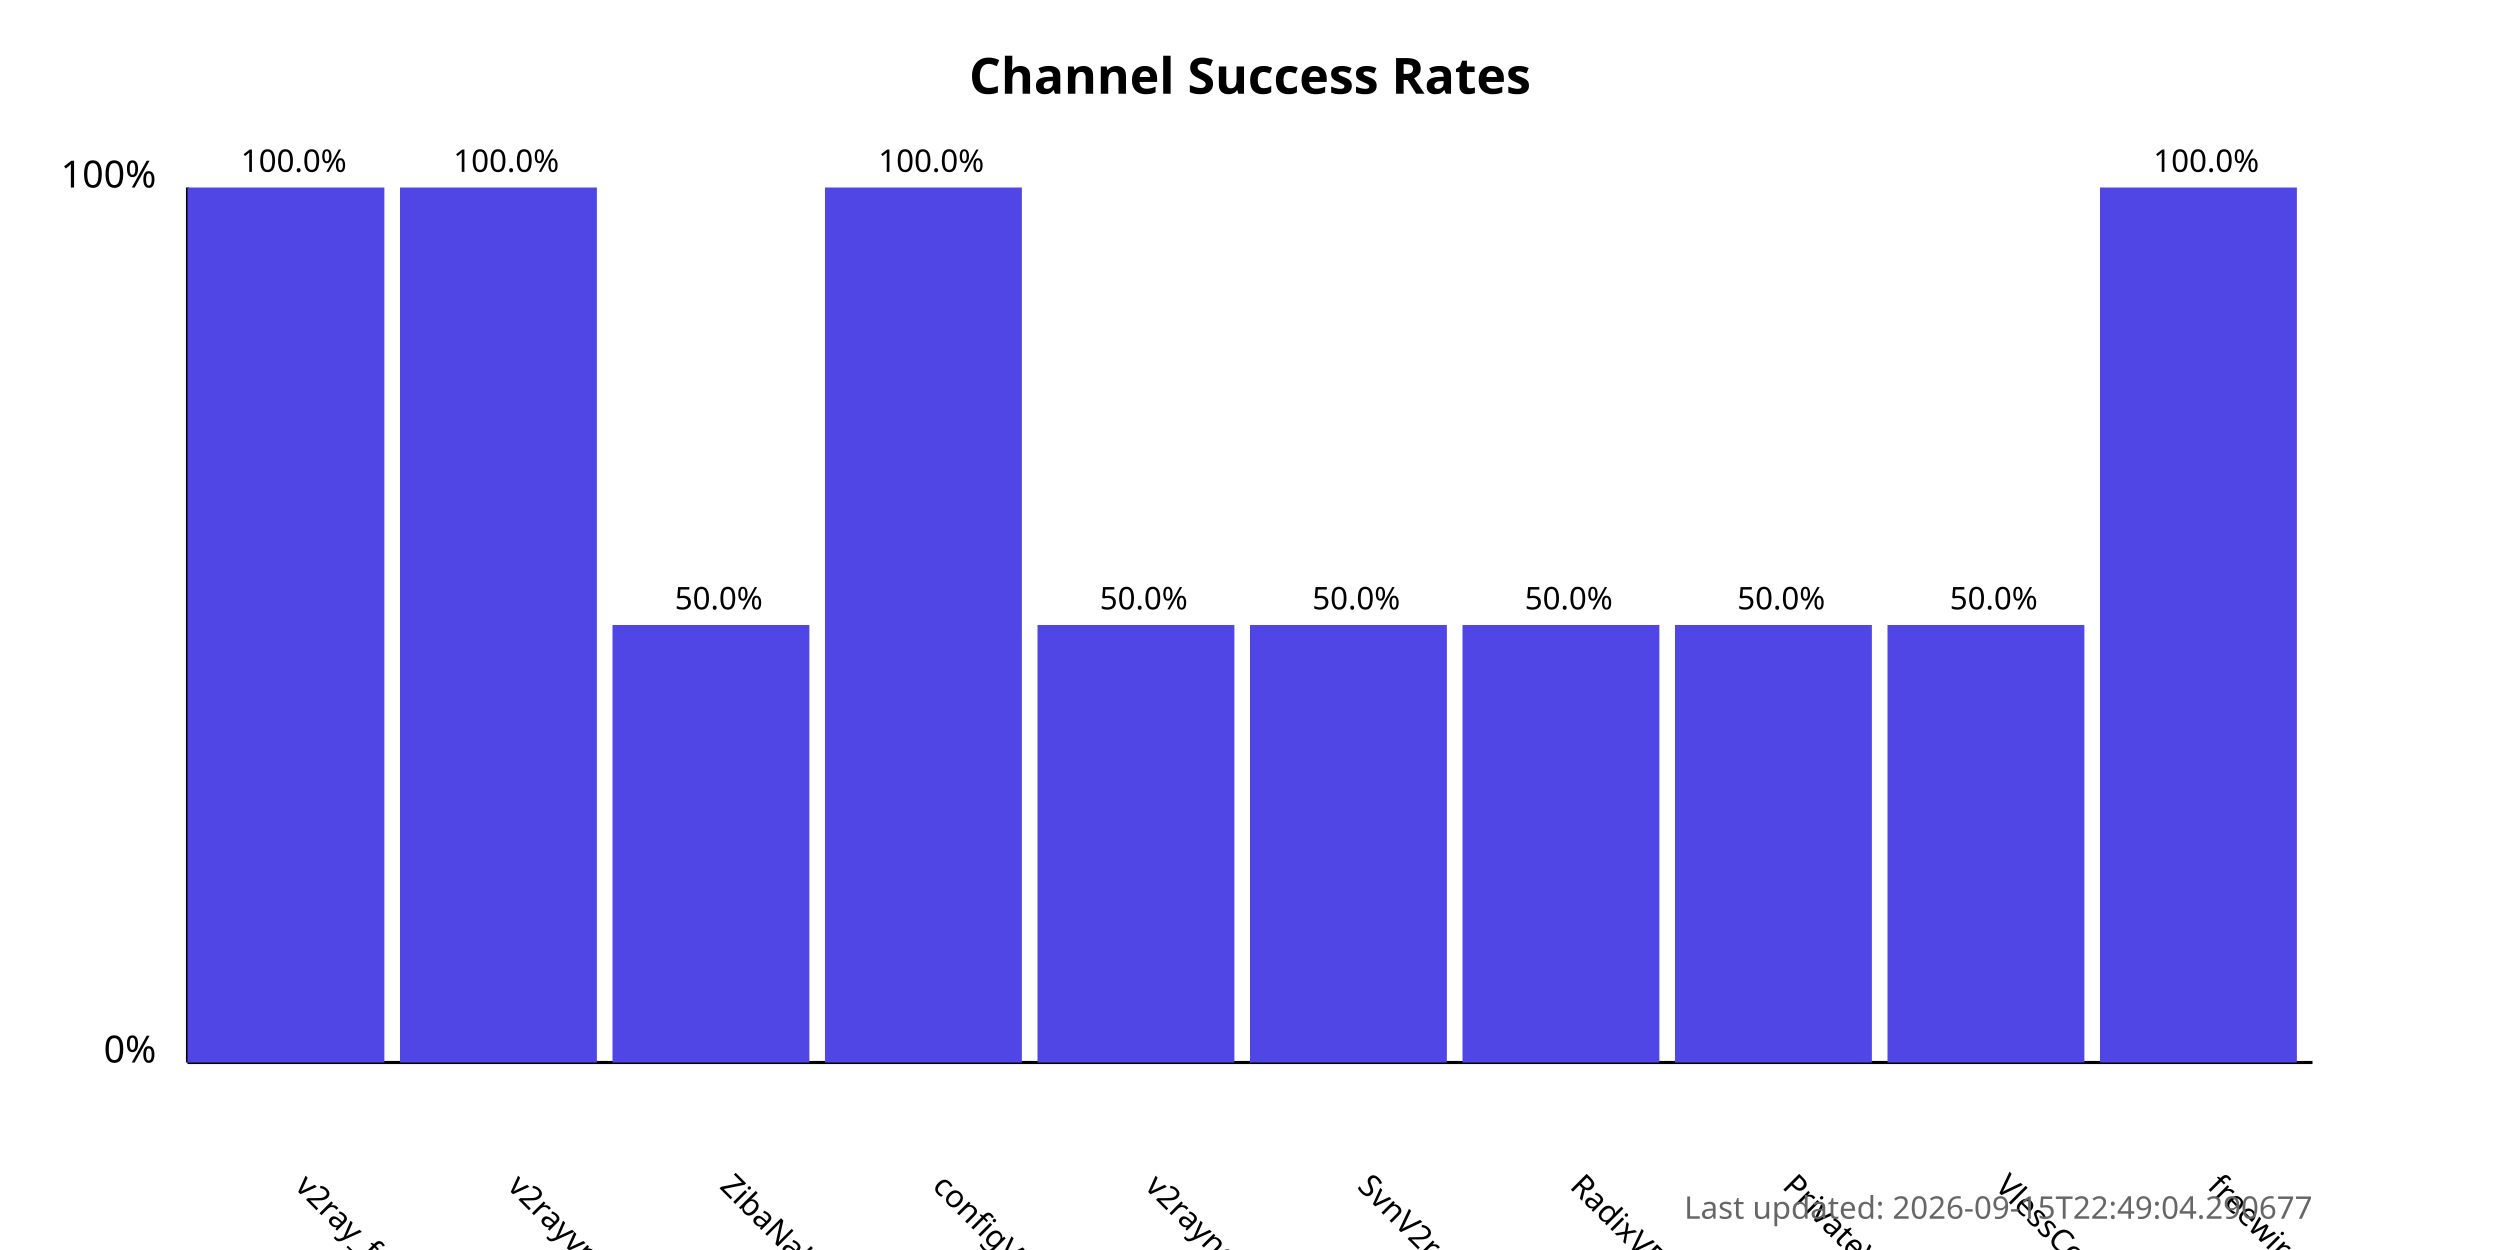
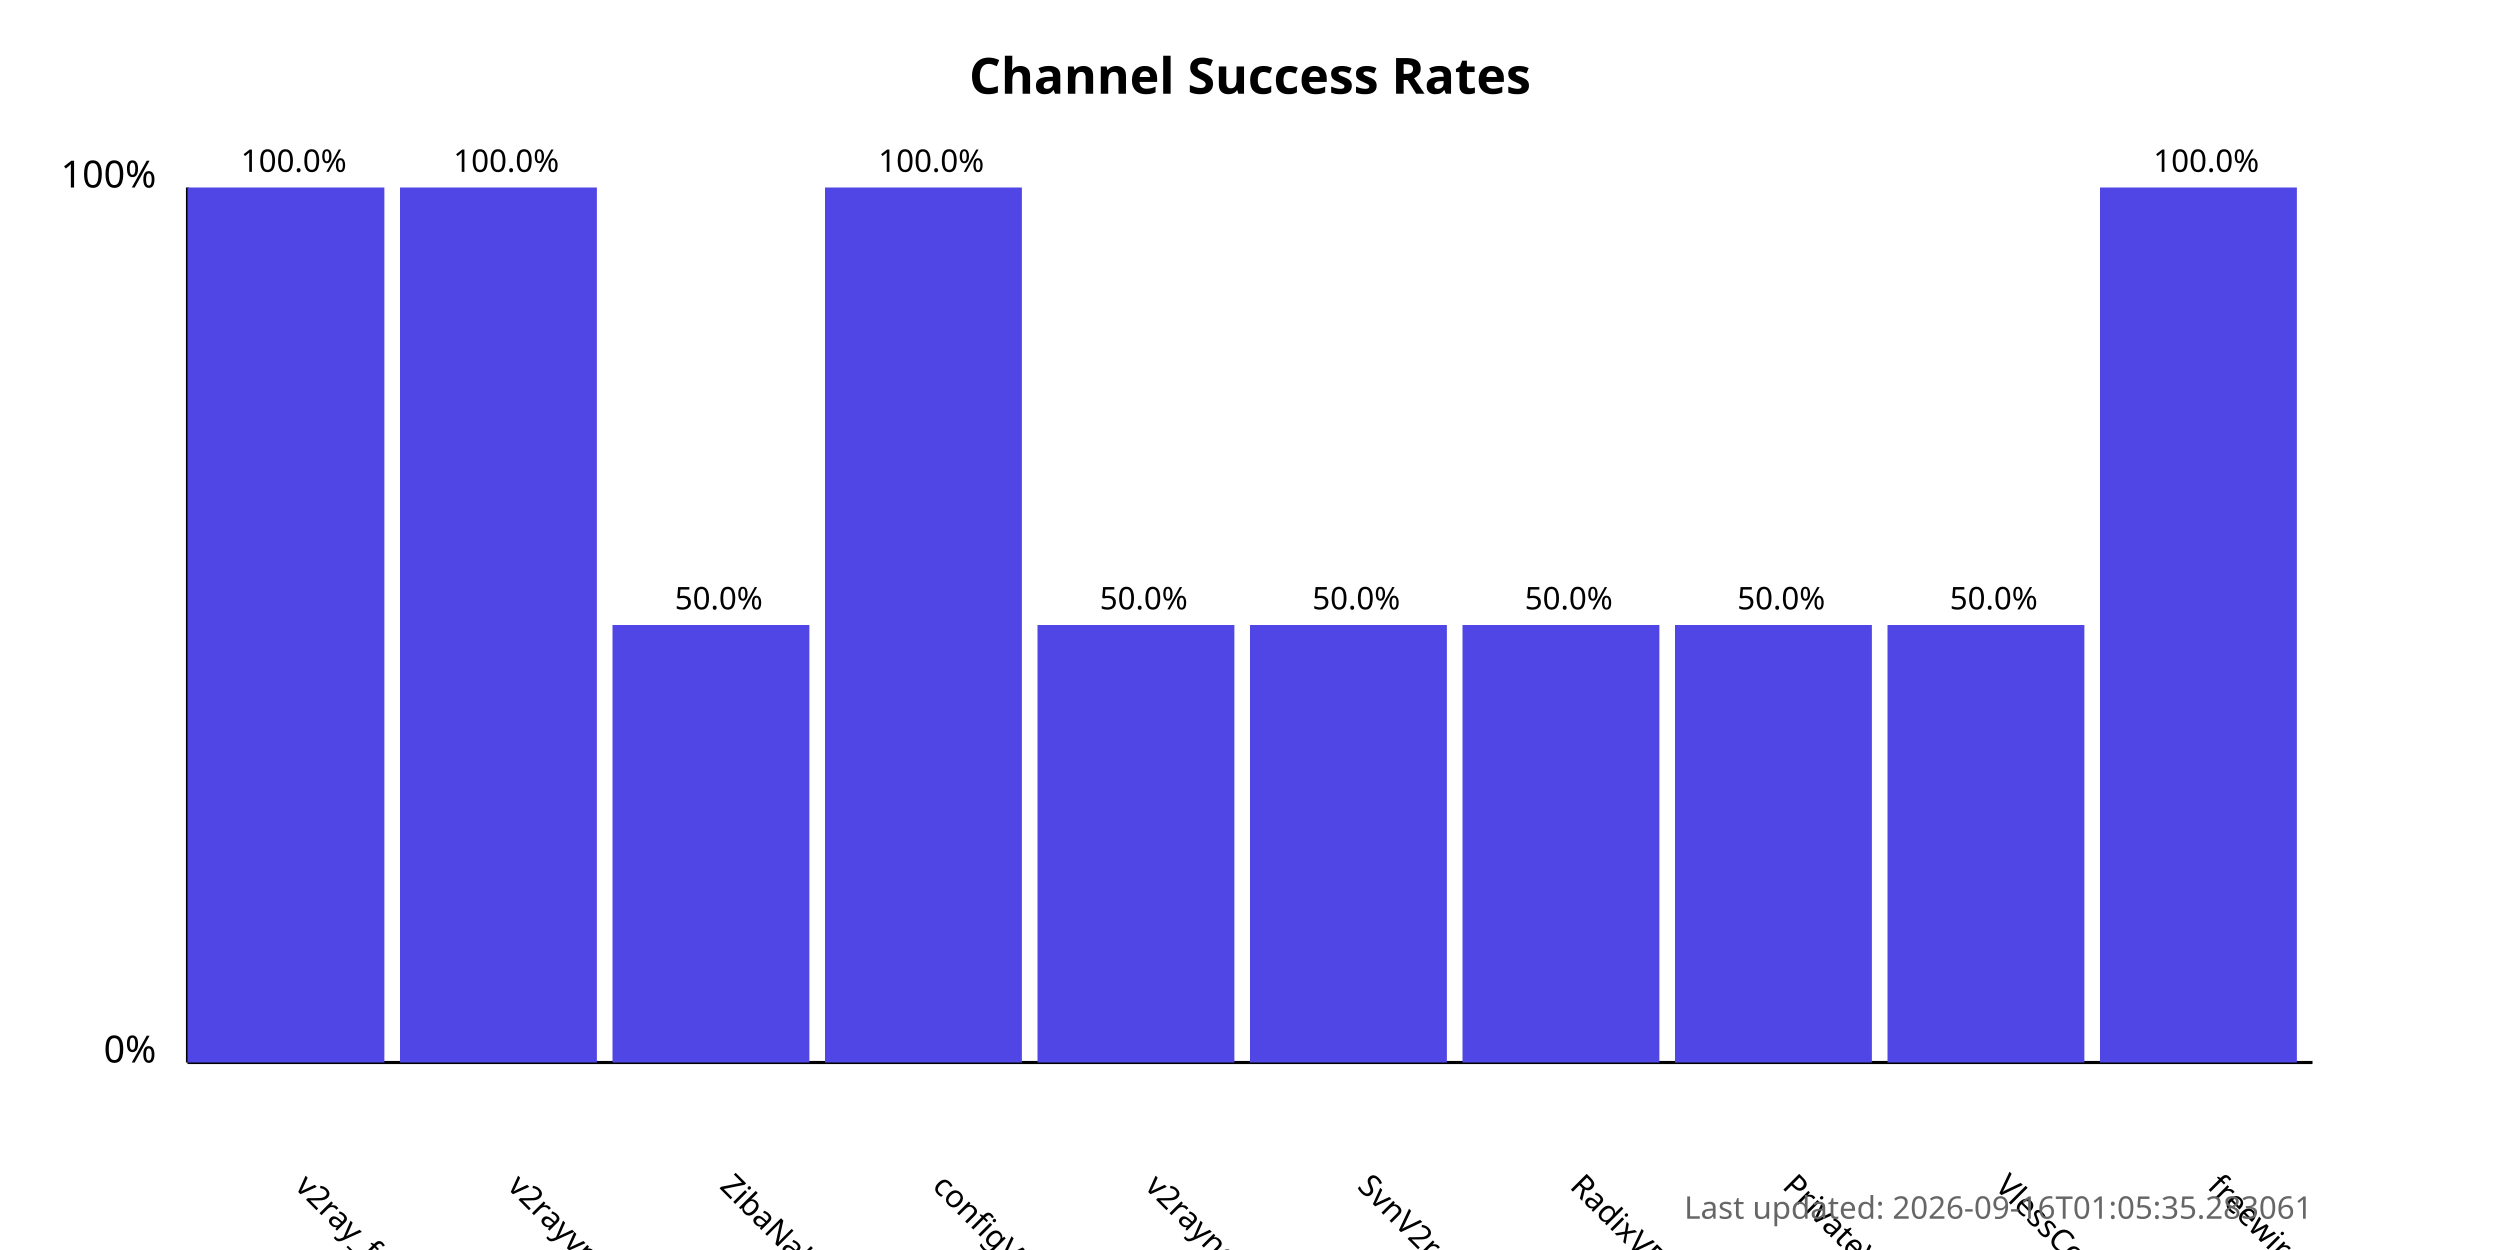
<svg xmlns="http://www.w3.org/2000/svg" width="800" height="400">
  <style>
            .chart-title { font: bold 16px sans-serif; }
            .axis-label { font: 12px sans-serif; }
            .tick-label { font: 10px sans-serif; }
            .bar { fill: #4f46e5; }
            .bar:hover { fill: #6366f1; }
            .timestamp { font: 10px sans-serif; fill: #666; }
        </style>
  <text x="400.0" y="30" text-anchor="middle" class="chart-title">
            Channel Success Rates
        </text>
  <line x1="60" y1="340" x2="60" y2="60" stroke="black" stroke-width="1" />
  <line x1="60" y1="340" x2="740" y2="340" stroke="black" stroke-width="1" />
  <text x="50" y="340" text-anchor="end" class="axis-label">0%</text>
  <text x="50" y="60" text-anchor="end" class="axis-label">100%</text>
  <g>
    <rect x="60" y="60.0" width="63.0" height="280.0" class="bar" />
    <text x="94.0" y="380" transform="rotate(45, 94.0, 380)" text-anchor="start" class="tick-label">
                v2ray_free_conf
            </text>
    <text x="94.0" y="55.0" text-anchor="middle" class="tick-label">
                100.0%
            </text>
  </g>
  <g>
    <rect x="128.0" y="60.0" width="63.0" height="280.0" class="bar" />
    <text x="162.0" y="380" transform="rotate(45, 162.0, 380)" text-anchor="start" class="tick-label">
                v2rayvpno
            </text>
    <text x="162.0" y="55.0" text-anchor="middle" class="tick-label">
                100.0%
            </text>
  </g>
  <g>
    <rect x="196.0" y="200.0" width="63.0" height="140.0" class="bar" />
    <text x="230.0" y="380" transform="rotate(45, 230.0, 380)" text-anchor="start" class="tick-label">
                ZibaNabz
            </text>
    <text x="230.0" y="195.0" text-anchor="middle" class="tick-label">
                50.0%
            </text>
  </g>
  <g>
    <rect x="264.0" y="60.0" width="63.0" height="280.0" class="bar" />
    <text x="298.0" y="380" transform="rotate(45, 298.0, 380)" text-anchor="start" class="tick-label">
                configV2rayForFree
            </text>
    <text x="298.0" y="55.0" text-anchor="middle" class="tick-label">
                100.0%
            </text>
  </g>
  <g>
    <rect x="332.0" y="200.0" width="63.0" height="140.0" class="bar" />
    <text x="366.0" y="380" transform="rotate(45, 366.0, 380)" text-anchor="start" class="tick-label">
                v2rayngvpn
            </text>
    <text x="366.0" y="195.0" text-anchor="middle" class="tick-label">
                50.0%
            </text>
  </g>
  <g>
    <rect x="400.0" y="200.0" width="63.0" height="140.0" class="bar" />
    <text x="434.0" y="380" transform="rotate(45, 434.0, 380)" text-anchor="start" class="tick-label">
                SvnV2ray
            </text>
    <text x="434.0" y="195.0" text-anchor="middle" class="tick-label">
                50.0%
            </text>
  </g>
  <g>
    <rect x="468.0" y="200.0" width="63.0" height="140.0" class="bar" />
    <text x="502.0" y="380" transform="rotate(45, 502.0, 380)" text-anchor="start" class="tick-label">
                RadixVPN
            </text>
    <text x="502.0" y="195.0" text-anchor="middle" class="tick-label">
                50.0%
            </text>
  </g>
  <g>
    <rect x="536.0" y="200.0" width="63.0" height="140.0" class="bar" />
    <text x="570.0" y="380" transform="rotate(45, 570.0, 380)" text-anchor="start" class="tick-label">
                PrivateVPNs
            </text>
    <text x="570.0" y="195.0" text-anchor="middle" class="tick-label">
                50.0%
            </text>
  </g>
  <g>
    <rect x="604.0" y="200.0" width="63.0" height="140.0" class="bar" />
    <text x="638.0" y="380" transform="rotate(45, 638.0, 380)" text-anchor="start" class="tick-label">
                VlessConfig
            </text>
    <text x="638.0" y="195.0" text-anchor="middle" class="tick-label">
                50.0%
            </text>
  </g>
  <g>
    <rect x="672.0" y="60.0" width="63.0" height="280.0" class="bar" />
    <text x="706.0" y="380" transform="rotate(45, 706.0, 380)" text-anchor="start" class="tick-label">
                freewireguard
            </text>
    <text x="706.0" y="55.0" text-anchor="middle" class="tick-label">
                100.0%
            </text>
  </g>
  <text x="740" y="390" text-anchor="end" class="timestamp">
-             Last updated: 2026-09-15T22:49:04.290677
+             Last updated: 2026-09-16T01:05:35.283061
        </text>
</svg>
